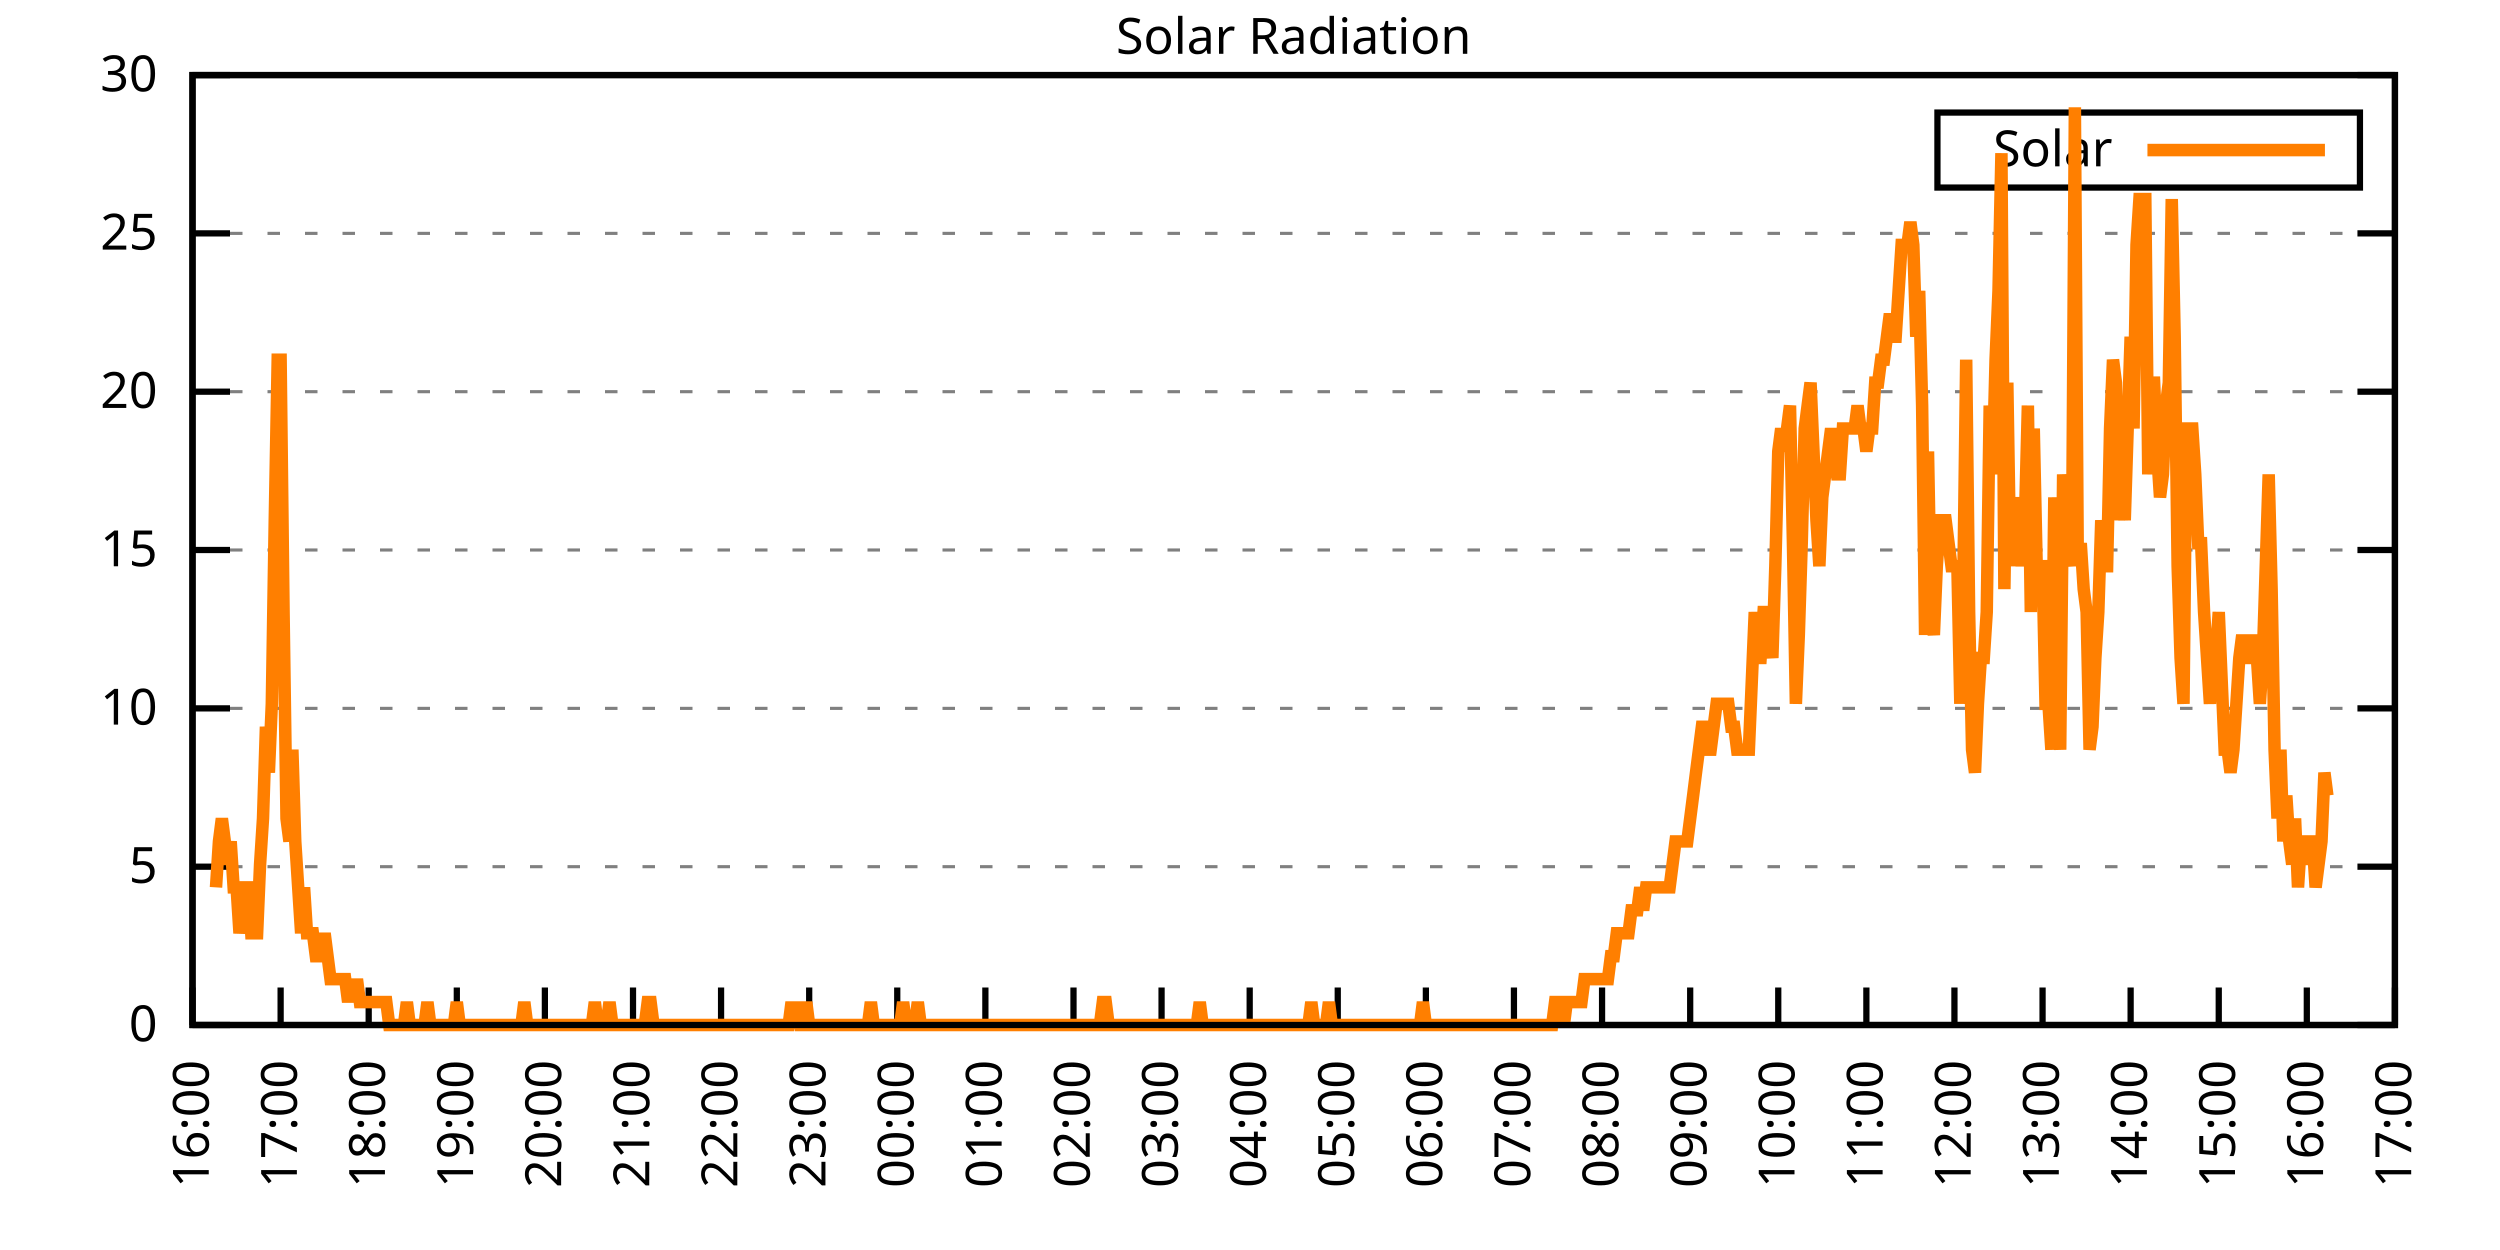
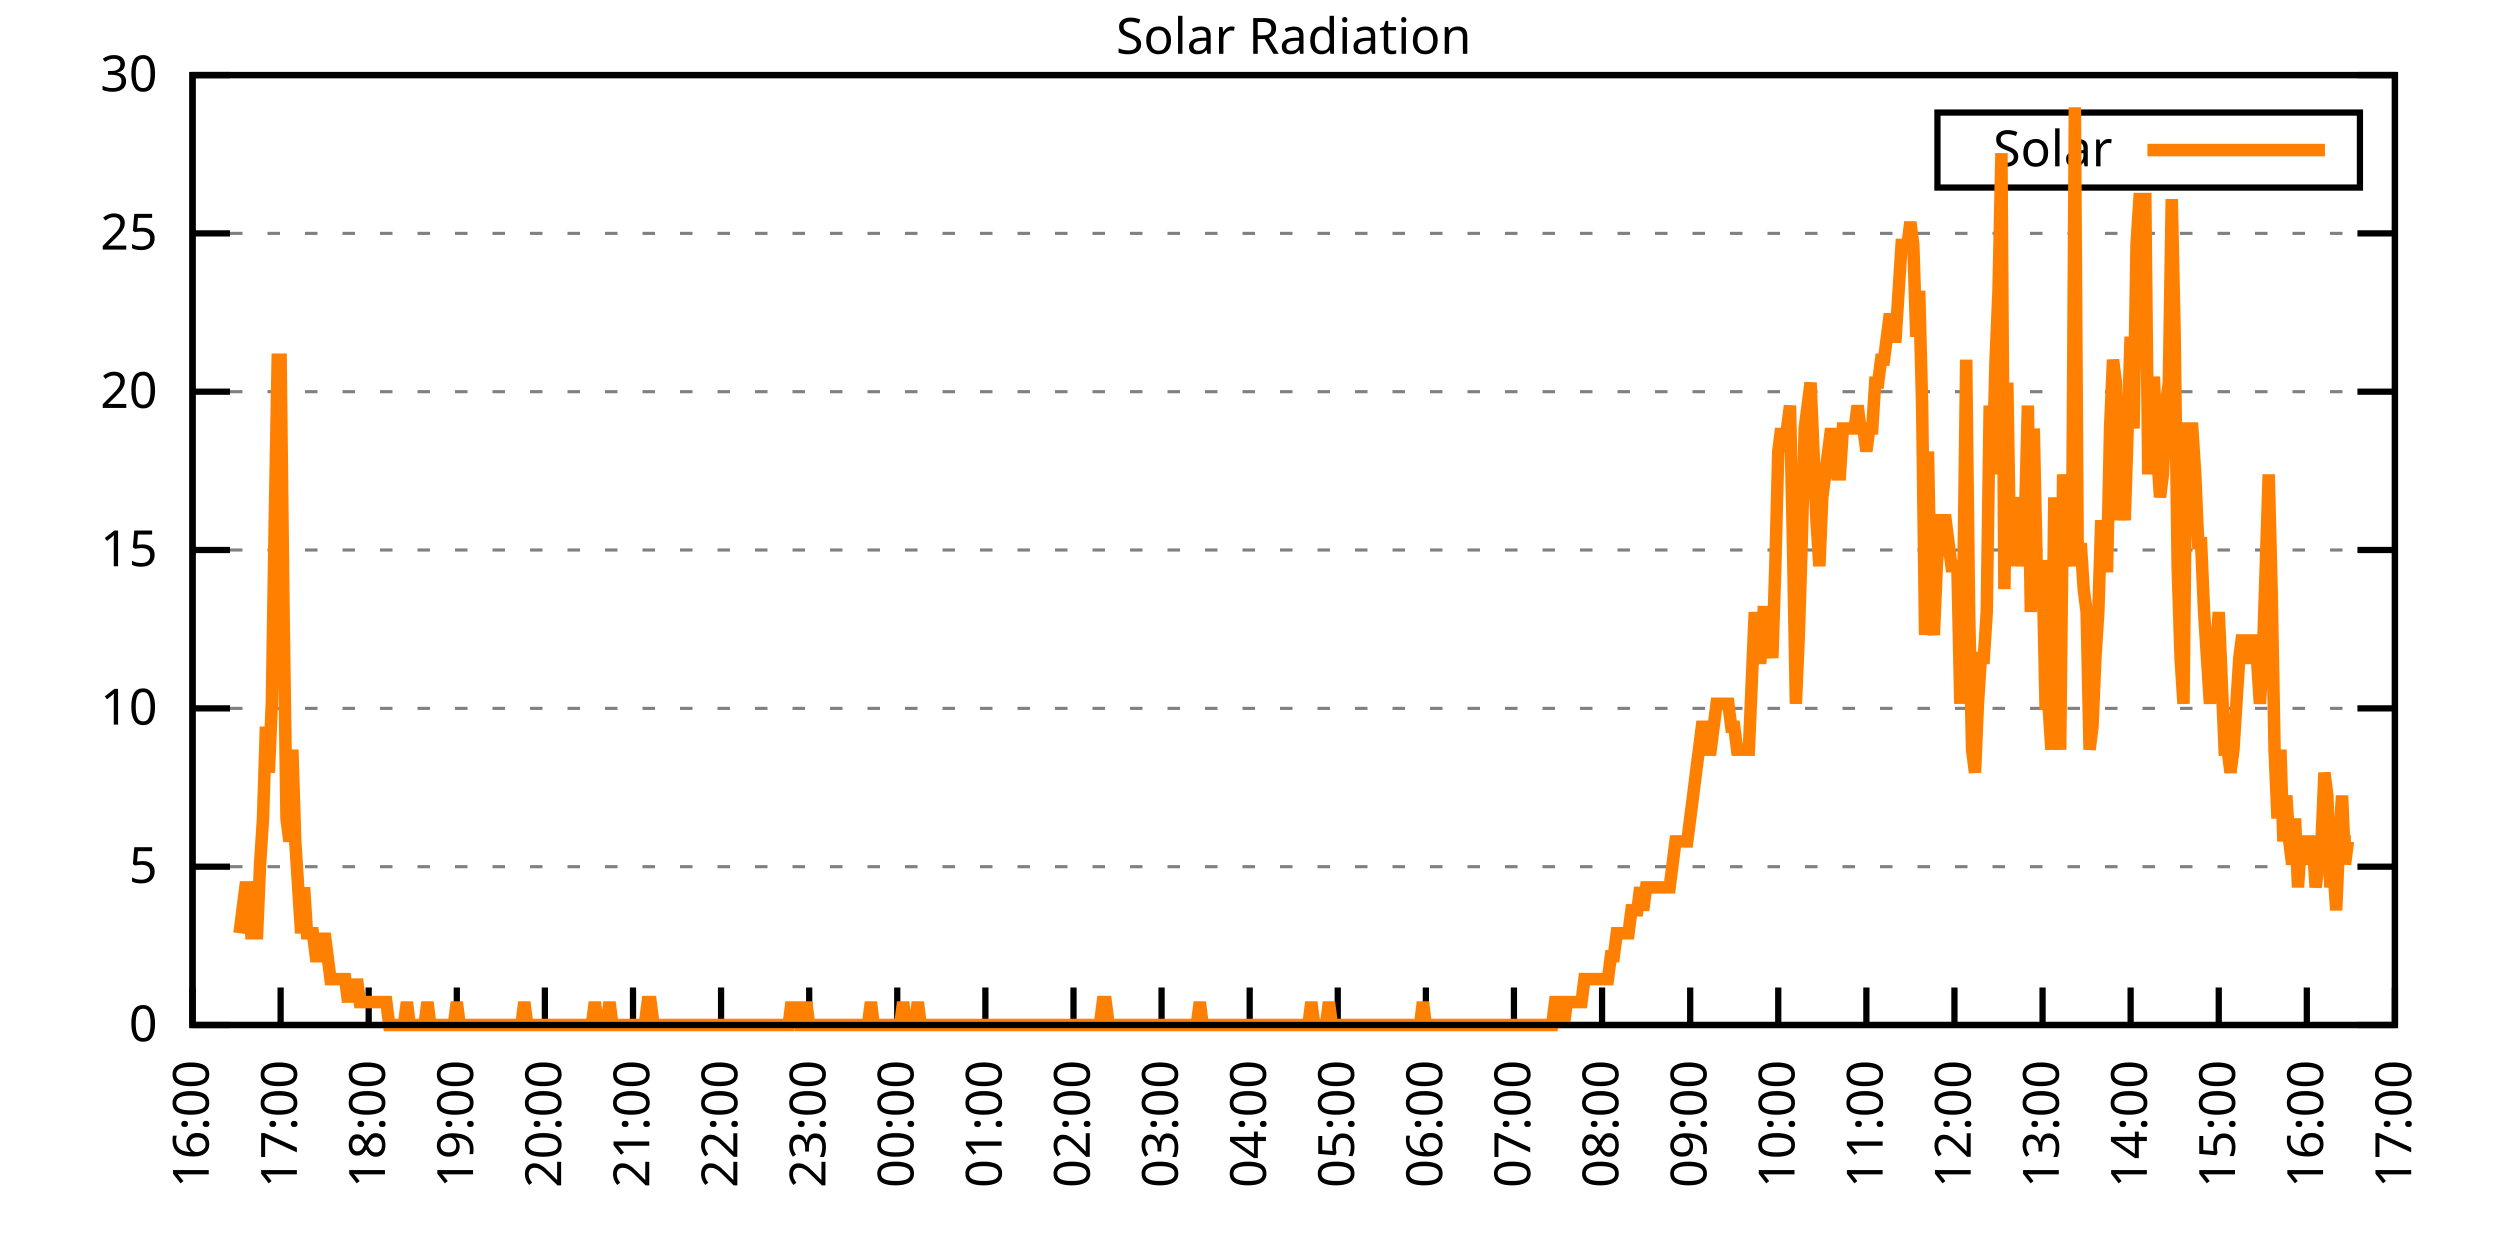
<svg xmlns="http://www.w3.org/2000/svg" xmlns:xlink="http://www.w3.org/1999/xlink" width="400" height="200" viewBox="0 0 400 200">
  <g id="gnuplot_canvas">
    <rect x="0" y="0" width="400" height="200" fill="none" />
    <defs>
      <circle id="gpDot" r="0.5" stroke-width="0.5" stroke="currentColor" />
      <path id="gpPt0" stroke-width="0.333" stroke="currentColor" d="M-1,0 h2 M0,-1 v2" />
      <path id="gpPt1" stroke-width="0.333" stroke="currentColor" d="M-1,-1 L1,1 M1,-1 L-1,1" />
      <path id="gpPt2" stroke-width="0.333" stroke="currentColor" d="M-1,0 L1,0 M0,-1 L0,1 M-1,-1 L1,1 M-1,1 L1,-1" />
      <rect id="gpPt3" stroke-width="0.333" stroke="currentColor" x="-1" y="-1" width="2" height="2" />
      <rect id="gpPt4" stroke-width="0.333" stroke="currentColor" fill="currentColor" x="-1" y="-1" width="2" height="2" />
      <circle id="gpPt5" stroke-width="0.333" stroke="currentColor" cx="0" cy="0" r="1" />
      <use xlink:href="#gpPt5" id="gpPt6" fill="currentColor" stroke="none" />
      <path id="gpPt7" stroke-width="0.333" stroke="currentColor" d="M0,-1.33 L-1.33,0.67 L1.33,0.67 z" />
      <use xlink:href="#gpPt7" id="gpPt8" fill="currentColor" stroke="none" />
      <use xlink:href="#gpPt7" id="gpPt9" stroke="currentColor" transform="rotate(180)" />
      <use xlink:href="#gpPt9" id="gpPt10" fill="currentColor" stroke="none" />
      <use xlink:href="#gpPt3" id="gpPt11" stroke="currentColor" transform="rotate(45)" />
      <use xlink:href="#gpPt11" id="gpPt12" fill="currentColor" stroke="none" />
      <path id="gpPt13" stroke-width="0.333" stroke="currentColor" d="M0,1.330 L1.265,0.411 L0.782,-1.067 L-0.782,-1.076 L-1.265,0.411 z" />
      <use xlink:href="#gpPt13" id="gpPt14" fill="currentColor" stroke="none" />
      <filter id="textbox" filterUnits="objectBoundingBox" x="0" y="0" height="1" width="1">
        <feFlood flood-color="white" flood-opacity="1" result="bgnd" />
        <feComposite in="SourceGraphic" in2="bgnd" operator="atop" />
      </filter>
      <filter id="greybox" filterUnits="objectBoundingBox" x="0" y="0" height="1" width="1">
        <feFlood flood-color="lightgrey" flood-opacity="1" result="grey" />
        <feComposite in="SourceGraphic" in2="grey" operator="atop" />
      </filter>
    </defs>
    <g fill="none" color="white" stroke="currentColor" stroke-width="1.00" stroke-linecap="butt" stroke-linejoin="miter">
</g>
    <g fill="none" color="black" stroke="currentColor" stroke-width="1.00" stroke-linecap="butt" stroke-linejoin="miter">
      <g stroke="none" shape-rendering="crispEdges">
        <polygon fill="rgb(255, 255, 255)" points="30.80,164.00 383.18,164.00 383.18,12.02 30.80,12.02 " />
      </g>
    </g>
    <g fill="none" color="black" stroke="currentColor" stroke-width="1.00" stroke-linecap="butt" stroke-linejoin="miter">
</g>
    <g fill="none" color="black" stroke="black" stroke-width="0.50" stroke-linecap="butt" stroke-linejoin="miter">
</g>
    <g fill="none" color="gray" stroke="currentColor" stroke-width="0.50" stroke-linecap="butt" stroke-linejoin="miter">
      <path stroke="gray" stroke-dasharray="2,4" class="gridline" d="M30.80,164.00 L383.19,164.00  " />
    </g>
    <g fill="none" color="gray" stroke="gray" stroke-width="1.00" stroke-linecap="butt" stroke-linejoin="miter">
</g>
    <g fill="none" color="black" stroke="currentColor" stroke-width="1.00" stroke-linecap="butt" stroke-linejoin="miter">
      <path stroke="black" d="M30.80,164.00 L36.80,164.00 M383.19,164.00 L377.19,164.00  " />
      <g transform="translate(25.20,166.60)" stroke="none" fill="black" font-family="Sans" font-size="8.00" text-anchor="end">
        <text>
          <tspan font-family="Sans"> 0</tspan>
        </text>
      </g>
    </g>
    <g fill="none" color="black" stroke="currentColor" stroke-width="1.00" stroke-linecap="butt" stroke-linejoin="miter">
</g>
    <g fill="none" color="black" stroke="black" stroke-width="0.50" stroke-linecap="butt" stroke-linejoin="miter">
</g>
    <g fill="none" color="gray" stroke="currentColor" stroke-width="0.50" stroke-linecap="butt" stroke-linejoin="miter">
      <path stroke="gray" stroke-dasharray="2,4" class="gridline" d="M30.80,138.67 L383.19,138.67  " />
    </g>
    <g fill="none" color="gray" stroke="gray" stroke-width="1.00" stroke-linecap="butt" stroke-linejoin="miter">
</g>
    <g fill="none" color="black" stroke="currentColor" stroke-width="1.00" stroke-linecap="butt" stroke-linejoin="miter">
      <path stroke="black" d="M30.80,138.67 L36.80,138.67 M383.19,138.67 L377.19,138.67  " />
      <g transform="translate(25.20,141.27)" stroke="none" fill="black" font-family="Sans" font-size="8.00" text-anchor="end">
        <text>
          <tspan font-family="Sans"> 5</tspan>
        </text>
      </g>
    </g>
    <g fill="none" color="black" stroke="currentColor" stroke-width="1.00" stroke-linecap="butt" stroke-linejoin="miter">
</g>
    <g fill="none" color="black" stroke="black" stroke-width="0.50" stroke-linecap="butt" stroke-linejoin="miter">
</g>
    <g fill="none" color="gray" stroke="currentColor" stroke-width="0.50" stroke-linecap="butt" stroke-linejoin="miter">
      <path stroke="gray" stroke-dasharray="2,4" class="gridline" d="M30.80,113.34 L383.19,113.34  " />
    </g>
    <g fill="none" color="gray" stroke="gray" stroke-width="1.00" stroke-linecap="butt" stroke-linejoin="miter">
</g>
    <g fill="none" color="black" stroke="currentColor" stroke-width="1.00" stroke-linecap="butt" stroke-linejoin="miter">
      <path stroke="black" d="M30.80,113.34 L36.80,113.34 M383.19,113.34 L377.19,113.34  " />
      <g transform="translate(25.20,115.94)" stroke="none" fill="black" font-family="Sans" font-size="8.00" text-anchor="end">
        <text>
          <tspan font-family="Sans"> 10</tspan>
        </text>
      </g>
    </g>
    <g fill="none" color="black" stroke="currentColor" stroke-width="1.00" stroke-linecap="butt" stroke-linejoin="miter">
</g>
    <g fill="none" color="black" stroke="black" stroke-width="0.50" stroke-linecap="butt" stroke-linejoin="miter">
</g>
    <g fill="none" color="gray" stroke="currentColor" stroke-width="0.50" stroke-linecap="butt" stroke-linejoin="miter">
      <path stroke="gray" stroke-dasharray="2,4" class="gridline" d="M30.80,88.00 L383.19,88.00  " />
    </g>
    <g fill="none" color="gray" stroke="gray" stroke-width="1.00" stroke-linecap="butt" stroke-linejoin="miter">
</g>
    <g fill="none" color="black" stroke="currentColor" stroke-width="1.00" stroke-linecap="butt" stroke-linejoin="miter">
      <path stroke="black" d="M30.80,88.00 L36.80,88.00 M383.19,88.00 L377.19,88.00  " />
      <g transform="translate(25.20,90.60)" stroke="none" fill="black" font-family="Sans" font-size="8.00" text-anchor="end">
        <text>
          <tspan font-family="Sans"> 15</tspan>
        </text>
      </g>
    </g>
    <g fill="none" color="black" stroke="currentColor" stroke-width="1.00" stroke-linecap="butt" stroke-linejoin="miter">
</g>
    <g fill="none" color="black" stroke="black" stroke-width="0.50" stroke-linecap="butt" stroke-linejoin="miter">
</g>
    <g fill="none" color="gray" stroke="currentColor" stroke-width="0.50" stroke-linecap="butt" stroke-linejoin="miter">
      <path stroke="gray" stroke-dasharray="2,4" class="gridline" d="M30.80,62.67 L383.19,62.67  " />
    </g>
    <g fill="none" color="gray" stroke="gray" stroke-width="1.00" stroke-linecap="butt" stroke-linejoin="miter">
</g>
    <g fill="none" color="black" stroke="currentColor" stroke-width="1.00" stroke-linecap="butt" stroke-linejoin="miter">
      <path stroke="black" d="M30.80,62.67 L36.80,62.67 M383.19,62.67 L377.19,62.67  " />
      <g transform="translate(25.20,65.27)" stroke="none" fill="black" font-family="Sans" font-size="8.00" text-anchor="end">
        <text>
          <tspan font-family="Sans"> 20</tspan>
        </text>
      </g>
    </g>
    <g fill="none" color="black" stroke="currentColor" stroke-width="1.00" stroke-linecap="butt" stroke-linejoin="miter">
</g>
    <g fill="none" color="black" stroke="black" stroke-width="0.50" stroke-linecap="butt" stroke-linejoin="miter">
</g>
    <g fill="none" color="gray" stroke="currentColor" stroke-width="0.50" stroke-linecap="butt" stroke-linejoin="miter">
      <path stroke="gray" stroke-dasharray="2,4" class="gridline" d="M30.80,37.34 L383.19,37.34  " />
    </g>
    <g fill="none" color="gray" stroke="gray" stroke-width="1.00" stroke-linecap="butt" stroke-linejoin="miter">
</g>
    <g fill="none" color="black" stroke="currentColor" stroke-width="1.00" stroke-linecap="butt" stroke-linejoin="miter">
      <path stroke="black" d="M30.80,37.34 L36.80,37.34 M383.19,37.34 L377.19,37.34  " />
      <g transform="translate(25.20,39.94)" stroke="none" fill="black" font-family="Sans" font-size="8.00" text-anchor="end">
        <text>
          <tspan font-family="Sans"> 25</tspan>
        </text>
      </g>
    </g>
    <g fill="none" color="black" stroke="currentColor" stroke-width="1.00" stroke-linecap="butt" stroke-linejoin="miter">
</g>
    <g fill="none" color="black" stroke="black" stroke-width="0.50" stroke-linecap="butt" stroke-linejoin="miter">
</g>
    <g fill="none" color="gray" stroke="currentColor" stroke-width="0.50" stroke-linecap="butt" stroke-linejoin="miter">
      <path stroke="gray" stroke-dasharray="2,4" class="gridline" d="M30.80,12.01 L383.19,12.01  " />
    </g>
    <g fill="none" color="gray" stroke="gray" stroke-width="1.00" stroke-linecap="butt" stroke-linejoin="miter">
</g>
    <g fill="none" color="black" stroke="currentColor" stroke-width="1.00" stroke-linecap="butt" stroke-linejoin="miter">
      <path stroke="black" d="M30.80,12.01 L36.80,12.01 M383.19,12.01 L377.19,12.01  " />
      <g transform="translate(25.20,14.61)" stroke="none" fill="black" font-family="Sans" font-size="8.00" text-anchor="end">
        <text>
          <tspan font-family="Sans"> 30</tspan>
        </text>
      </g>
    </g>
    <g fill="none" color="black" stroke="currentColor" stroke-width="1.00" stroke-linecap="butt" stroke-linejoin="miter">
      <path stroke="black" d="M30.80,164.00 L30.80,158.00  " />
      <g transform="translate(33.40,169.60) rotate(270.00)" stroke="none" fill="black" font-family="Sans" font-size="8.00" text-anchor="end">
        <text>
          <tspan font-family="Sans">16:00</tspan>
        </text>
      </g>
    </g>
    <g fill="none" color="black" stroke="currentColor" stroke-width="1.00" stroke-linecap="butt" stroke-linejoin="miter">
      <path stroke="black" d="M44.90,164.00 L44.90,158.00  " />
      <g transform="translate(47.50,169.60) rotate(270.00)" stroke="none" fill="black" font-family="Sans" font-size="8.00" text-anchor="end">
        <text>
          <tspan font-family="Sans">17:00</tspan>
        </text>
      </g>
    </g>
    <g fill="none" color="black" stroke="currentColor" stroke-width="1.00" stroke-linecap="butt" stroke-linejoin="miter">
      <path stroke="black" d="M58.99,164.00 L58.99,158.00  " />
      <g transform="translate(61.59,169.60) rotate(270.00)" stroke="none" fill="black" font-family="Sans" font-size="8.00" text-anchor="end">
        <text>
          <tspan font-family="Sans">18:00</tspan>
        </text>
      </g>
    </g>
    <g fill="none" color="black" stroke="currentColor" stroke-width="1.00" stroke-linecap="butt" stroke-linejoin="miter">
      <path stroke="black" d="M73.09,164.00 L73.09,158.00  " />
      <g transform="translate(75.69,169.60) rotate(270.00)" stroke="none" fill="black" font-family="Sans" font-size="8.00" text-anchor="end">
        <text>
          <tspan font-family="Sans">19:00</tspan>
        </text>
      </g>
    </g>
    <g fill="none" color="black" stroke="currentColor" stroke-width="1.00" stroke-linecap="butt" stroke-linejoin="miter">
      <path stroke="black" d="M87.18,164.00 L87.18,158.00  " />
      <g transform="translate(89.78,169.60) rotate(270.00)" stroke="none" fill="black" font-family="Sans" font-size="8.00" text-anchor="end">
        <text>
          <tspan font-family="Sans">20:00</tspan>
        </text>
      </g>
    </g>
    <g fill="none" color="black" stroke="currentColor" stroke-width="1.00" stroke-linecap="butt" stroke-linejoin="miter">
      <path stroke="black" d="M101.28,164.00 L101.28,158.00  " />
      <g transform="translate(103.88,169.60) rotate(270.00)" stroke="none" fill="black" font-family="Sans" font-size="8.00" text-anchor="end">
        <text>
          <tspan font-family="Sans">21:00</tspan>
        </text>
      </g>
    </g>
    <g fill="none" color="black" stroke="currentColor" stroke-width="1.00" stroke-linecap="butt" stroke-linejoin="miter">
      <path stroke="black" d="M115.37,164.00 L115.37,158.00  " />
      <g transform="translate(117.97,169.60) rotate(270.00)" stroke="none" fill="black" font-family="Sans" font-size="8.00" text-anchor="end">
        <text>
          <tspan font-family="Sans">22:00</tspan>
        </text>
      </g>
    </g>
    <g fill="none" color="black" stroke="currentColor" stroke-width="1.00" stroke-linecap="butt" stroke-linejoin="miter">
      <path stroke="black" d="M129.47,164.00 L129.47,158.00  " />
      <g transform="translate(132.07,169.60) rotate(270.00)" stroke="none" fill="black" font-family="Sans" font-size="8.00" text-anchor="end">
        <text>
          <tspan font-family="Sans">23:00</tspan>
        </text>
      </g>
    </g>
    <g fill="none" color="black" stroke="currentColor" stroke-width="1.00" stroke-linecap="butt" stroke-linejoin="miter">
      <path stroke="black" d="M143.56,164.00 L143.56,158.00  " />
      <g transform="translate(146.16,169.60) rotate(270.00)" stroke="none" fill="black" font-family="Sans" font-size="8.00" text-anchor="end">
        <text>
          <tspan font-family="Sans">00:00</tspan>
        </text>
      </g>
    </g>
    <g fill="none" color="black" stroke="currentColor" stroke-width="1.00" stroke-linecap="butt" stroke-linejoin="miter">
      <path stroke="black" d="M157.66,164.00 L157.66,158.00  " />
      <g transform="translate(160.26,169.60) rotate(270.00)" stroke="none" fill="black" font-family="Sans" font-size="8.00" text-anchor="end">
        <text>
          <tspan font-family="Sans">01:00</tspan>
        </text>
      </g>
    </g>
    <g fill="none" color="black" stroke="currentColor" stroke-width="1.00" stroke-linecap="butt" stroke-linejoin="miter">
      <path stroke="black" d="M171.76,164.00 L171.76,158.00  " />
      <g transform="translate(174.36,169.60) rotate(270.00)" stroke="none" fill="black" font-family="Sans" font-size="8.00" text-anchor="end">
        <text>
          <tspan font-family="Sans">02:00</tspan>
        </text>
      </g>
    </g>
    <g fill="none" color="black" stroke="currentColor" stroke-width="1.00" stroke-linecap="butt" stroke-linejoin="miter">
      <path stroke="black" d="M185.85,164.00 L185.85,158.00  " />
      <g transform="translate(188.45,169.60) rotate(270.00)" stroke="none" fill="black" font-family="Sans" font-size="8.00" text-anchor="end">
        <text>
          <tspan font-family="Sans">03:00</tspan>
        </text>
      </g>
    </g>
    <g fill="none" color="black" stroke="currentColor" stroke-width="1.00" stroke-linecap="butt" stroke-linejoin="miter">
      <path stroke="black" d="M199.95,164.00 L199.95,158.00  " />
      <g transform="translate(202.55,169.60) rotate(270.00)" stroke="none" fill="black" font-family="Sans" font-size="8.00" text-anchor="end">
        <text>
          <tspan font-family="Sans">04:00</tspan>
        </text>
      </g>
    </g>
    <g fill="none" color="black" stroke="currentColor" stroke-width="1.00" stroke-linecap="butt" stroke-linejoin="miter">
      <path stroke="black" d="M214.04,164.00 L214.04,158.00  " />
      <g transform="translate(216.64,169.60) rotate(270.00)" stroke="none" fill="black" font-family="Sans" font-size="8.00" text-anchor="end">
        <text>
          <tspan font-family="Sans">05:00</tspan>
        </text>
      </g>
    </g>
    <g fill="none" color="black" stroke="currentColor" stroke-width="1.00" stroke-linecap="butt" stroke-linejoin="miter">
      <path stroke="black" d="M228.14,164.00 L228.14,158.00  " />
      <g transform="translate(230.74,169.60) rotate(270.00)" stroke="none" fill="black" font-family="Sans" font-size="8.00" text-anchor="end">
        <text>
          <tspan font-family="Sans">06:00</tspan>
        </text>
      </g>
    </g>
    <g fill="none" color="black" stroke="currentColor" stroke-width="1.00" stroke-linecap="butt" stroke-linejoin="miter">
      <path stroke="black" d="M242.23,164.00 L242.23,158.00  " />
      <g transform="translate(244.83,169.60) rotate(270.00)" stroke="none" fill="black" font-family="Sans" font-size="8.00" text-anchor="end">
        <text>
          <tspan font-family="Sans">07:00</tspan>
        </text>
      </g>
    </g>
    <g fill="none" color="black" stroke="currentColor" stroke-width="1.00" stroke-linecap="butt" stroke-linejoin="miter">
      <path stroke="black" d="M256.33,164.00 L256.33,158.00  " />
      <g transform="translate(258.93,169.60) rotate(270.00)" stroke="none" fill="black" font-family="Sans" font-size="8.00" text-anchor="end">
        <text>
          <tspan font-family="Sans">08:00</tspan>
        </text>
      </g>
    </g>
    <g fill="none" color="black" stroke="currentColor" stroke-width="1.00" stroke-linecap="butt" stroke-linejoin="miter">
      <path stroke="black" d="M270.43,164.00 L270.43,158.00  " />
      <g transform="translate(273.03,169.60) rotate(270.00)" stroke="none" fill="black" font-family="Sans" font-size="8.00" text-anchor="end">
        <text>
          <tspan font-family="Sans">09:00</tspan>
        </text>
      </g>
    </g>
    <g fill="none" color="black" stroke="currentColor" stroke-width="1.00" stroke-linecap="butt" stroke-linejoin="miter">
      <path stroke="black" d="M284.52,164.00 L284.52,158.00  " />
      <g transform="translate(287.12,169.60) rotate(270.00)" stroke="none" fill="black" font-family="Sans" font-size="8.00" text-anchor="end">
        <text>
          <tspan font-family="Sans">10:00</tspan>
        </text>
      </g>
    </g>
    <g fill="none" color="black" stroke="currentColor" stroke-width="1.00" stroke-linecap="butt" stroke-linejoin="miter">
      <path stroke="black" d="M298.62,164.00 L298.62,158.00  " />
      <g transform="translate(301.22,169.60) rotate(270.00)" stroke="none" fill="black" font-family="Sans" font-size="8.00" text-anchor="end">
        <text>
          <tspan font-family="Sans">11:00</tspan>
        </text>
      </g>
    </g>
    <g fill="none" color="black" stroke="currentColor" stroke-width="1.00" stroke-linecap="butt" stroke-linejoin="miter">
      <path stroke="black" d="M312.71,164.00 L312.71,158.00  " />
      <g transform="translate(315.31,169.60) rotate(270.00)" stroke="none" fill="black" font-family="Sans" font-size="8.00" text-anchor="end">
        <text>
          <tspan font-family="Sans">12:00</tspan>
        </text>
      </g>
    </g>
    <g fill="none" color="black" stroke="currentColor" stroke-width="1.00" stroke-linecap="butt" stroke-linejoin="miter">
      <path stroke="black" d="M326.81,164.00 L326.81,158.00  " />
      <g transform="translate(329.41,169.60) rotate(270.00)" stroke="none" fill="black" font-family="Sans" font-size="8.00" text-anchor="end">
        <text>
          <tspan font-family="Sans">13:00</tspan>
        </text>
      </g>
    </g>
    <g fill="none" color="black" stroke="currentColor" stroke-width="1.00" stroke-linecap="butt" stroke-linejoin="miter">
      <path stroke="black" d="M340.90,164.00 L340.90,158.00  " />
      <g transform="translate(343.50,169.60) rotate(270.00)" stroke="none" fill="black" font-family="Sans" font-size="8.00" text-anchor="end">
        <text>
          <tspan font-family="Sans">14:00</tspan>
        </text>
      </g>
    </g>
    <g fill="none" color="black" stroke="currentColor" stroke-width="1.00" stroke-linecap="butt" stroke-linejoin="miter">
      <path stroke="black" d="M355.00,164.00 L355.00,158.00  " />
      <g transform="translate(357.60,169.60) rotate(270.00)" stroke="none" fill="black" font-family="Sans" font-size="8.00" text-anchor="end">
        <text>
          <tspan font-family="Sans">15:00</tspan>
        </text>
      </g>
    </g>
    <g fill="none" color="black" stroke="currentColor" stroke-width="1.00" stroke-linecap="butt" stroke-linejoin="miter">
      <path stroke="black" d="M369.09,164.00 L369.09,158.00  " />
      <g transform="translate(371.69,169.60) rotate(270.00)" stroke="none" fill="black" font-family="Sans" font-size="8.00" text-anchor="end">
        <text>
          <tspan font-family="Sans">16:00</tspan>
        </text>
      </g>
    </g>
    <g fill="none" color="black" stroke="currentColor" stroke-width="1.00" stroke-linecap="butt" stroke-linejoin="miter">
      <path stroke="black" d="M383.19,164.00 L383.19,158.00  " />
      <g transform="translate(385.79,169.60) rotate(270.00)" stroke="none" fill="black" font-family="Sans" font-size="8.00" text-anchor="end">
        <text>
          <tspan font-family="Sans">17:00</tspan>
        </text>
      </g>
    </g>
    <g fill="none" color="black" stroke="currentColor" stroke-width="1.00" stroke-linecap="butt" stroke-linejoin="miter">
</g>
    <g fill="none" color="black" stroke="currentColor" stroke-width="1.00" stroke-linecap="butt" stroke-linejoin="miter">
      <path stroke="black" d="M30.80,12.01 L30.80,164.00 L383.19,164.00 L383.19,12.01 L30.80,12.01 Z  " />
    </g>
    <g fill="none" color="black" stroke="currentColor" stroke-width="1.00" stroke-linecap="butt" stroke-linejoin="miter">
</g>
    <g fill="none" color="black" stroke="currentColor" stroke-width="1.00" stroke-linecap="butt" stroke-linejoin="miter">
      <path stroke="black" d="M309.99,30.01 L309.99,18.01 L377.59,18.01 L377.59,30.01 L309.99,30.01 Z  " />
    </g>
    <g id="Solar_Radiation_plot_1">
      <g fill="none" color="white" stroke="black" stroke-width="2.00" stroke-linecap="butt" stroke-linejoin="miter">
</g>
      <g fill="none" color="black" stroke="currentColor" stroke-width="2.00" stroke-linecap="butt" stroke-linejoin="miter">
        <g transform="translate(337.99,26.61)" stroke="none" fill="black" font-family="Sans" font-size="8.00" text-anchor="end">
          <text>
            <tspan font-family="Sans">Solar</tspan>
          </text>
        </g>
      </g>
      <g fill="none" color="black" stroke="currentColor" stroke-width="2.00" stroke-linecap="butt" stroke-linejoin="miter">
-         <path stroke="rgb(255, 127,   0)" d="M343.59,24.01 L371.99,24.01 M34.56,141.98 L35.03,134.63 L35.50,130.96 L35.97,134.63 L36.44,138.30 L36.91,134.63   L37.38,141.98 L37.85,141.98 L38.32,149.32 L38.79,145.65 L39.26,141.98 L39.73,141.98 L40.20,149.32 L40.67,149.32   L41.14,149.32 L41.61,138.30 L42.08,130.96 L42.55,116.28 L43.02,123.62 L43.49,112.61 L43.96,83.24 L44.43,57.55   L44.90,57.55 L45.37,97.93 L45.84,130.96 L46.31,134.63 L46.78,119.95 L47.24,134.63 L47.71,141.98 L48.18,149.32   L48.65,141.98 L49.12,149.32 L49.59,149.32 L50.06,149.32 L50.53,152.99 L51.00,152.99 L51.47,152.99 L51.94,149.32   L52.41,152.99 L52.88,156.66 L53.35,156.66 L53.82,156.66 L54.29,156.66 L54.76,156.66 L55.23,156.66 L55.70,160.33   L56.17,156.66 L56.64,160.33 L57.11,156.66 L57.58,160.33 L58.05,160.33 L58.52,160.33 L58.99,160.33 L59.46,160.33   L59.93,160.33 L60.40,160.33 L60.87,160.33 L61.34,160.33 L61.81,160.33 L62.28,164.00 L62.75,164.00 L63.22,164.00   L63.69,164.00 L64.16,164.00 L64.63,164.00 L65.10,160.33 L65.57,164.00 L66.04,164.00 L66.51,164.00 L66.98,164.00   L67.45,164.00 L67.92,164.00 L68.39,160.33 L68.86,164.00 L69.33,164.00 L69.80,164.00 L70.27,164.00 L70.74,164.00   L71.21,164.00 L71.68,164.00 L72.15,164.00 L72.62,164.00 L73.09,160.33 L73.56,164.00 L74.03,164.00 L74.50,164.00   L74.97,164.00 L75.44,164.00 L75.91,164.00 L76.38,164.00 L76.85,164.00 L77.32,164.00 L77.79,164.00 L78.26,164.00   L78.73,164.00 L79.19,164.00 L79.66,164.00 L80.13,164.00 L80.60,164.00 L81.07,164.00 L81.54,164.00 L82.01,164.00   L82.48,164.00 L82.95,164.00 L83.42,164.00 L83.89,160.33 L84.36,164.00 L84.83,164.00 L85.30,164.00 L85.77,164.00   L86.24,164.00 L86.71,164.00 L87.18,164.00 L87.65,164.00 L88.12,164.00 L88.59,164.00 L89.06,164.00 L89.53,164.00   L90.00,164.00 L90.47,164.00 L90.94,164.00 L91.41,164.00 L91.88,164.00 L92.35,164.00 L92.82,164.00 L93.29,164.00   L93.76,164.00 L94.23,164.00 L94.70,164.00 L95.17,160.33 L95.64,164.00 L96.11,164.00 L96.58,164.00 L97.05,164.00   L97.52,160.33 L97.99,164.00 L98.46,164.00 L98.93,164.00 L99.40,164.00 L99.87,164.00 L100.34,164.00 L100.81,164.00   L101.28,164.00 L101.75,164.00 L102.22,164.00 L102.69,164.00 L103.16,164.00 L103.63,160.33 L104.10,160.33 L104.57,164.00   L105.04,164.00 L105.51,164.00 L105.98,164.00 L106.45,164.00 L106.92,164.00 L107.39,164.00 L107.86,164.00 L108.33,164.00   L108.80,164.00 L109.27,164.00 L109.74,164.00 L110.21,164.00 L110.68,164.00 L111.14,164.00 L111.61,164.00 L112.08,164.00   L112.55,164.00 L113.02,164.00 L113.49,164.00 L113.96,164.00 L114.43,164.00 L114.90,164.00 L115.37,164.00 L115.84,164.00   L116.31,164.00 L116.78,164.00 L117.25,164.00 L117.72,164.00 L118.19,164.00 L118.66,164.00 L119.13,164.00 L119.60,164.00   L120.07,164.00 L120.54,164.00 L121.01,164.00 L121.48,164.00 L121.95,164.00 L122.42,164.00 L122.89,164.00 L123.36,164.00   L123.83,164.00 L124.30,164.00 L124.77,164.00 L125.24,164.00 L125.71,164.00 L126.18,164.00 L126.65,160.33 L127.12,164.00   L127.59,160.33 L128.06,164.00 L128.53,164.00 L129.00,160.33 L129.47,164.00 L129.94,164.00 L130.41,164.00 L130.88,164.00   L131.35,164.00 L131.82,164.00 L132.29,164.00 L132.76,164.00 L133.23,164.00 L133.70,164.00 L134.17,164.00 L134.64,164.00   L135.11,164.00 L135.58,164.00 L136.05,164.00 L136.52,164.00 L136.99,164.00 L137.46,164.00 L137.93,164.00 L138.40,164.00   L138.87,164.00 L139.34,160.33 L139.81,164.00 L140.28,164.00 L140.75,164.00 L141.22,164.00 L141.69,164.00 L142.16,164.00   L142.63,164.00 L143.09,164.00 L143.56,164.00 L144.03,164.00 L144.50,160.33 L144.97,164.00 L145.44,164.00 L145.91,164.00   L146.38,164.00 L146.85,160.33 L147.32,164.00 L147.79,164.00 L148.26,164.00 L148.73,164.00 L149.20,164.00 L149.67,164.00   L150.14,164.00 L150.61,164.00 L151.08,164.00 L151.55,164.00 L152.02,164.00 L152.49,164.00 L152.96,164.00 L153.43,164.00   L153.90,164.00 L154.37,164.00 L154.84,164.00 L155.31,164.00 L155.78,164.00 L156.25,164.00 L156.72,164.00 L157.19,164.00   L157.66,164.00 L158.13,164.00 L158.60,164.00 L159.07,164.00 L159.54,164.00 L160.01,164.00 L160.48,164.00 L160.95,164.00   L161.42,164.00 L161.89,164.00 L162.36,164.00 L162.83,164.00 L163.30,164.00 L163.77,164.00 L164.24,164.00 L164.71,164.00   L165.18,164.00 L165.65,164.00 L166.12,164.00 L166.59,164.00 L167.06,164.00 L167.53,164.00 L168.00,164.00 L168.47,164.00   L168.94,164.00 L169.41,164.00 L169.88,164.00 L170.35,164.00 L170.82,164.00 L171.29,164.00 L171.76,164.00 L172.23,164.00   L172.70,164.00 L173.17,164.00 L173.64,164.00 L174.11,164.00 L174.58,164.00 L175.04,164.00 L175.51,164.00 L175.98,164.00   L176.45,160.33 L176.92,160.33 L177.39,164.00 L177.86,164.00 L178.33,164.00 L178.80,164.00 L179.27,164.00 L179.74,164.00   L180.21,164.00 L180.68,164.00 L181.15,164.00 L181.62,164.00 L182.09,164.00 L182.56,164.00 L183.03,164.00 L183.50,164.00   L183.97,164.00 L184.44,164.00 L184.91,164.00 L185.38,164.00 L185.85,164.00 L186.32,164.00 L186.79,164.00 L187.26,164.00   L187.73,164.00 L188.20,164.00 L188.67,164.00 L189.14,164.00 L189.61,164.00 L190.08,164.00 L190.55,164.00 L191.02,164.00   L191.49,164.00 L191.96,160.33 L192.43,164.00 L192.90,164.00 L193.37,164.00 L193.84,164.00 L194.31,164.00 L194.78,164.00   L195.25,164.00 L195.72,164.00 L196.19,164.00 L196.66,164.00 L197.13,164.00 L197.60,164.00 L198.07,164.00 L198.54,164.00   L199.01,164.00 L199.48,164.00 L199.95,164.00 L200.42,164.00 L200.89,164.00 L201.36,164.00 L201.83,164.00 L202.30,164.00   L202.77,164.00 L203.24,164.00 L203.71,164.00 L204.18,164.00 L204.65,164.00 L205.12,164.00 L205.59,164.00 L206.06,164.00   L206.53,164.00 L207.00,164.00 L207.46,164.00 L207.93,164.00 L208.40,164.00 L208.87,164.00 L209.34,164.00 L209.81,160.33   L210.28,164.00 L210.75,164.00 L211.22,164.00 L211.69,164.00 L212.16,164.00 L212.63,160.33 L213.10,164.00 L213.57,164.00   L214.04,164.00 L214.51,164.00 L214.98,164.00 L215.45,164.00 L215.92,164.00 L216.39,164.00 L216.86,164.00 L217.33,164.00   L217.80,164.00 L218.27,164.00 L218.74,164.00 L219.21,164.00 L219.68,164.00 L220.15,164.00 L220.62,164.00 L221.09,164.00   L221.56,164.00 L222.03,164.00 L222.50,164.00 L222.97,164.00 L223.44,164.00 L223.91,164.00 L224.38,164.00 L224.85,164.00   L225.32,164.00 L225.79,164.00 L226.26,164.00 L226.73,164.00 L227.20,164.00 L227.67,160.33 L228.14,164.00 L228.61,164.00   L229.08,164.00 L229.55,164.00 L230.02,164.00 L230.49,164.00 L230.96,164.00 L231.43,164.00 L231.90,164.00 L232.37,164.00   L232.84,164.00 L233.31,164.00 L233.78,164.00 L234.25,164.00 L234.72,164.00 L235.19,164.00 L235.66,164.00 L236.13,164.00   L236.60,164.00 L237.07,164.00 L237.54,164.00 L238.01,164.00 L238.48,164.00 L238.95,164.00 L239.41,164.00 L239.88,164.00   L240.35,164.00 L240.82,164.00 L241.29,164.00 L241.76,164.00 L242.23,164.00 L242.70,164.00 L243.17,164.00 L244.11,164.00   L244.58,164.00 L245.05,164.00 L245.52,164.00 L245.99,164.00 L246.46,164.00 L246.93,164.00 L247.40,164.00 L247.87,164.00   L248.34,164.00 L248.81,160.33 L249.28,160.33 L249.75,160.33 L250.22,164.00 L250.69,160.33 L251.16,160.33 L251.63,160.33   L252.10,160.33 L252.57,160.33 L253.04,160.33 L253.51,156.66 L253.98,156.66 L254.45,156.66 L254.92,156.66 L255.39,156.66   L255.86,156.66 L256.33,156.66 L256.80,156.66 L257.27,156.66 L257.74,152.99 L258.21,152.99 L258.68,149.32 L259.15,149.32   L259.62,149.32 L260.09,149.32 L260.56,149.32 L261.03,145.65 L261.50,145.65 L261.97,145.65 L262.44,141.98 L262.91,145.65   L263.38,141.98 L263.85,141.98 L264.32,141.98 L264.79,141.98 L265.26,141.98 L265.73,141.98 L266.20,141.98 L266.67,141.98   L267.14,141.98 L267.61,138.30 L268.08,134.63 L268.55,134.63 L269.02,134.63 L269.49,134.63 L269.96,134.63 L270.43,130.96   L270.90,127.29 L271.36,123.62 L271.83,119.95 L272.30,116.28 L272.77,116.28 L273.24,119.95 L273.71,119.95 L274.18,116.28   L274.65,112.61 L275.12,112.61 L275.59,112.61 L276.06,112.61 L276.53,112.61 L277.00,116.28 L277.47,116.28 L277.94,119.95   L278.41,119.95 L278.88,119.95 L279.35,119.95 L279.82,119.95 L280.29,108.94 L280.76,97.93 L281.23,105.27 L281.70,105.27   L282.17,97.93 L282.64,97.93 L283.11,101.60 L283.58,105.27 L284.05,90.59 L284.52,72.23 L284.99,68.56 L285.46,72.23   L285.93,68.56 L286.40,64.89 L286.87,86.91 L287.34,112.61 L287.81,101.60 L288.28,86.91 L288.75,68.56 L289.22,64.89   L289.69,61.22 L290.16,72.23 L290.63,83.24 L291.10,90.59 L291.57,79.57 L292.04,75.90 L292.51,72.23 L292.98,68.56   L293.45,72.23 L293.92,75.90 L294.39,75.90 L294.86,68.56 L295.33,68.56 L295.80,68.56 L296.27,68.56 L296.74,68.56   L297.21,64.89 L297.68,68.56 L298.15,68.56 L298.62,72.23 L299.09,68.56 L299.56,68.56 L300.03,61.22 L300.50,61.22   L300.97,57.55 L301.44,57.55 L301.91,53.88 L302.38,50.21 L302.85,53.88 L303.31,53.88 L303.78,46.54 L304.25,39.19   L304.72,39.19 L305.19,39.19 L305.66,35.52 L306.13,39.19 L306.60,53.88 L307.07,46.54 L307.54,64.89 L308.01,101.60   L308.48,72.23 L308.95,97.93 L309.42,101.60 L309.89,90.59 L310.36,83.24 L310.83,83.24 L311.30,83.24 L311.77,86.91   L312.24,90.59 L312.71,90.59 L313.18,90.59 L313.65,112.61 L314.12,94.26 L314.59,57.55 L315.06,97.93 L315.53,119.95   L316.00,123.62 L316.47,112.61 L316.94,105.27 L317.41,105.27 L317.88,97.93 L318.35,64.89 L318.82,75.90 L319.29,57.55   L319.76,46.54 L320.23,24.51 L320.70,94.26 L321.17,61.22 L321.64,90.59 L322.11,79.57 L322.58,86.91 L323.05,83.24   L323.52,90.59 L323.99,83.24 L324.46,64.89 L324.93,97.93 L325.40,68.56 L325.87,90.59 L326.34,90.59 L326.81,90.59   L327.28,112.61 L327.75,112.61 L328.22,119.95 L328.69,79.57 L329.16,112.61 L329.63,119.95 L330.10,75.90 L330.57,83.24   L331.04,86.91 L331.51,90.59 L331.98,17.17 L332.45,90.59 L332.92,86.91 L333.39,94.26 L333.86,97.93 L334.33,119.95   L334.80,116.28 L335.26,105.27 L335.73,97.93 L336.20,83.24 L336.67,90.59 L337.14,90.59 L337.61,68.56 L338.08,57.55   L338.55,61.22 L339.02,83.24 L339.49,75.90 L339.96,83.24 L340.43,68.56 L340.90,53.88 L341.37,68.56 L341.84,39.19   L342.31,31.85 L342.78,31.85 L343.25,31.85 L343.72,75.90 L344.19,61.22 L344.66,61.22 L345.13,72.23 L345.60,79.57   L346.07,75.90 L346.54,64.89 L347.01,61.22 L347.48,31.85 L347.95,53.88 L348.42,90.59 L348.89,105.27 L349.36,112.61   L349.83,68.56 L350.30,68.56 L350.77,68.56 L351.24,75.90 L351.71,86.91 L352.18,86.91 L352.65,97.93 L353.12,105.27   L353.59,112.61 L354.06,101.60 L354.53,105.27 L355.00,97.93 L355.47,108.94 L355.94,119.95 L356.41,119.95 L356.88,123.62   L357.35,119.95 L357.82,112.61 L358.29,105.27 L358.76,101.60 L359.23,105.27 L359.70,105.27 L360.17,105.27 L360.64,101.60   L361.11,105.27 L361.58,112.61 L362.05,105.27 L362.52,90.59 L362.99,75.90 L363.46,94.26 L363.93,119.95 L364.40,130.96   L364.87,119.95 L365.34,134.63 L365.81,127.29 L366.28,134.63 L366.75,138.30 L367.21,130.96 L367.68,141.98 L368.15,134.63   L368.62,138.30 L369.09,134.63 L369.56,134.63 L370.03,134.63 L370.50,141.98 L370.97,138.30 L371.44,134.63 L371.91,123.62   L372.38,127.29  " />
+         <path stroke="rgb(255, 127,   0)" d="M343.59,24.01 L371.99,24.01 M38.32,149.32 L38.79,145.65 L39.26,141.98 L39.73,141.98 L40.20,149.32 L40.67,149.32   L41.14,149.32 L41.61,138.30 L42.08,130.96 L42.55,116.28 L43.02,123.62 L43.49,112.61 L43.96,83.24 L44.43,57.55   L44.90,57.55 L45.37,97.93 L45.84,130.96 L46.31,134.63 L46.78,119.95 L47.24,134.63 L47.71,141.98 L48.18,149.32   L48.65,141.98 L49.12,149.32 L49.59,149.32 L50.06,149.32 L50.53,152.99 L51.00,152.99 L51.47,152.99 L51.94,149.32   L52.41,152.99 L52.88,156.66 L53.35,156.66 L53.82,156.66 L54.29,156.66 L54.76,156.66 L55.23,156.66 L55.70,160.33   L56.17,156.66 L56.64,160.33 L57.11,156.66 L57.58,160.33 L58.05,160.33 L58.52,160.33 L58.99,160.33 L59.46,160.33   L59.93,160.33 L60.40,160.33 L60.87,160.33 L61.34,160.33 L61.81,160.33 L62.28,164.00 L62.75,164.00 L63.22,164.00   L63.69,164.00 L64.16,164.00 L64.63,164.00 L65.10,160.33 L65.57,164.00 L66.04,164.00 L66.51,164.00 L66.98,164.00   L67.45,164.00 L67.92,164.00 L68.39,160.33 L68.86,164.00 L69.33,164.00 L69.80,164.00 L70.27,164.00 L70.74,164.00   L71.21,164.00 L71.68,164.00 L72.15,164.00 L72.62,164.00 L73.09,160.33 L73.56,164.00 L74.03,164.00 L74.50,164.00   L74.97,164.00 L75.44,164.00 L75.91,164.00 L76.38,164.00 L76.85,164.00 L77.32,164.00 L77.79,164.00 L78.26,164.00   L78.73,164.00 L79.19,164.00 L79.66,164.00 L80.13,164.00 L80.60,164.00 L81.07,164.00 L81.54,164.00 L82.01,164.00   L82.48,164.00 L82.95,164.00 L83.42,164.00 L83.89,160.33 L84.36,164.00 L84.83,164.00 L85.30,164.00 L85.77,164.00   L86.24,164.00 L86.71,164.00 L87.18,164.00 L87.65,164.00 L88.12,164.00 L88.59,164.00 L89.06,164.00 L89.53,164.00   L90.00,164.00 L90.47,164.00 L90.94,164.00 L91.41,164.00 L91.88,164.00 L92.35,164.00 L92.82,164.00 L93.29,164.00   L93.76,164.00 L94.23,164.00 L94.70,164.00 L95.17,160.33 L95.64,164.00 L96.11,164.00 L96.58,164.00 L97.05,164.00   L97.52,160.33 L97.99,164.00 L98.46,164.00 L98.93,164.00 L99.40,164.00 L99.87,164.00 L100.34,164.00 L100.81,164.00   L101.28,164.00 L101.75,164.00 L102.22,164.00 L102.69,164.00 L103.16,164.00 L103.63,160.33 L104.10,160.33 L104.57,164.00   L105.04,164.00 L105.51,164.00 L105.98,164.00 L106.45,164.00 L106.92,164.00 L107.39,164.00 L107.86,164.00 L108.33,164.00   L108.80,164.00 L109.27,164.00 L109.74,164.00 L110.21,164.00 L110.68,164.00 L111.14,164.00 L111.61,164.00 L112.08,164.00   L112.55,164.00 L113.02,164.00 L113.49,164.00 L113.96,164.00 L114.43,164.00 L114.90,164.00 L115.37,164.00 L115.84,164.00   L116.31,164.00 L116.78,164.00 L117.25,164.00 L117.72,164.00 L118.19,164.00 L118.66,164.00 L119.13,164.00 L119.60,164.00   L120.07,164.00 L120.54,164.00 L121.01,164.00 L121.48,164.00 L121.95,164.00 L122.42,164.00 L122.89,164.00 L123.36,164.00   L123.83,164.00 L124.30,164.00 L124.77,164.00 L125.24,164.00 L125.71,164.00 L126.18,164.00 L126.65,160.33 L127.12,164.00   L127.59,160.33 L128.06,164.00 L128.53,164.00 L129.00,160.33 L129.47,164.00 L129.94,164.00 L130.41,164.00 L130.88,164.00   L131.35,164.00 L131.82,164.00 L132.29,164.00 L132.76,164.00 L133.23,164.00 L133.70,164.00 L134.17,164.00 L134.64,164.00   L135.11,164.00 L135.58,164.00 L136.05,164.00 L136.52,164.00 L136.99,164.00 L137.46,164.00 L137.93,164.00 L138.40,164.00   L138.87,164.00 L139.34,160.33 L139.81,164.00 L140.28,164.00 L140.75,164.00 L141.22,164.00 L141.69,164.00 L142.16,164.00   L142.63,164.00 L143.09,164.00 L143.56,164.00 L144.03,164.00 L144.50,160.33 L144.97,164.00 L145.44,164.00 L145.91,164.00   L146.38,164.00 L146.85,160.33 L147.32,164.00 L147.79,164.00 L148.26,164.00 L148.73,164.00 L149.20,164.00 L149.67,164.00   L150.14,164.00 L150.61,164.00 L151.08,164.00 L151.55,164.00 L152.02,164.00 L152.49,164.00 L152.96,164.00 L153.43,164.00   L153.90,164.00 L154.37,164.00 L154.84,164.00 L155.31,164.00 L155.78,164.00 L156.25,164.00 L156.72,164.00 L157.19,164.00   L157.66,164.00 L158.13,164.00 L158.60,164.00 L159.07,164.00 L159.54,164.00 L160.01,164.00 L160.48,164.00 L160.95,164.00   L161.42,164.00 L161.89,164.00 L162.36,164.00 L162.83,164.00 L163.30,164.00 L163.77,164.00 L164.24,164.00 L164.71,164.00   L165.18,164.00 L165.65,164.00 L166.12,164.00 L166.59,164.00 L167.06,164.00 L167.53,164.00 L168.00,164.00 L168.47,164.00   L168.94,164.00 L169.41,164.00 L169.88,164.00 L170.35,164.00 L170.82,164.00 L171.29,164.00 L171.76,164.00 L172.23,164.00   L172.70,164.00 L173.17,164.00 L173.64,164.00 L174.11,164.00 L174.58,164.00 L175.04,164.00 L175.51,164.00 L175.98,164.00   L176.45,160.33 L176.92,160.33 L177.39,164.00 L177.86,164.00 L178.33,164.00 L178.80,164.00 L179.27,164.00 L179.74,164.00   L180.21,164.00 L180.68,164.00 L181.15,164.00 L181.62,164.00 L182.09,164.00 L182.56,164.00 L183.03,164.00 L183.50,164.00   L183.97,164.00 L184.44,164.00 L184.91,164.00 L185.38,164.00 L185.85,164.00 L186.32,164.00 L186.79,164.00 L187.26,164.00   L187.73,164.00 L188.20,164.00 L188.67,164.00 L189.14,164.00 L189.61,164.00 L190.08,164.00 L190.55,164.00 L191.02,164.00   L191.49,164.00 L191.96,160.33 L192.43,164.00 L192.90,164.00 L193.37,164.00 L193.84,164.00 L194.31,164.00 L194.78,164.00   L195.25,164.00 L195.72,164.00 L196.19,164.00 L196.66,164.00 L197.13,164.00 L197.60,164.00 L198.07,164.00 L198.54,164.00   L199.01,164.00 L199.48,164.00 L199.95,164.00 L200.42,164.00 L200.89,164.00 L201.36,164.00 L201.83,164.00 L202.30,164.00   L202.77,164.00 L203.24,164.00 L203.71,164.00 L204.18,164.00 L204.65,164.00 L205.12,164.00 L205.59,164.00 L206.06,164.00   L206.53,164.00 L207.00,164.00 L207.46,164.00 L207.93,164.00 L208.40,164.00 L208.87,164.00 L209.34,164.00 L209.81,160.33   L210.28,164.00 L210.75,164.00 L211.22,164.00 L211.69,164.00 L212.16,164.00 L212.63,160.33 L213.10,164.00 L213.57,164.00   L214.04,164.00 L214.51,164.00 L214.98,164.00 L215.45,164.00 L215.92,164.00 L216.39,164.00 L216.86,164.00 L217.33,164.00   L217.80,164.00 L218.27,164.00 L218.74,164.00 L219.21,164.00 L219.68,164.00 L220.15,164.00 L220.62,164.00 L221.09,164.00   L221.56,164.00 L222.03,164.00 L222.50,164.00 L222.97,164.00 L223.44,164.00 L223.91,164.00 L224.38,164.00 L224.85,164.00   L225.32,164.00 L225.79,164.00 L226.26,164.00 L226.73,164.00 L227.20,164.00 L227.67,160.33 L228.14,164.00 L228.61,164.00   L229.08,164.00 L229.55,164.00 L230.02,164.00 L230.49,164.00 L230.96,164.00 L231.43,164.00 L231.90,164.00 L232.37,164.00   L232.84,164.00 L233.31,164.00 L233.78,164.00 L234.25,164.00 L234.72,164.00 L235.19,164.00 L235.66,164.00 L236.13,164.00   L236.60,164.00 L237.07,164.00 L237.54,164.00 L238.01,164.00 L238.48,164.00 L238.95,164.00 L239.41,164.00 L239.88,164.00   L240.35,164.00 L240.82,164.00 L241.29,164.00 L241.76,164.00 L242.23,164.00 L242.70,164.00 L243.17,164.00 L244.11,164.00   L244.58,164.00 L245.05,164.00 L245.52,164.00 L245.99,164.00 L246.46,164.00 L246.93,164.00 L247.40,164.00 L247.87,164.00   L248.34,164.00 L248.81,160.33 L249.28,160.33 L249.75,160.33 L250.22,164.00 L250.69,160.33 L251.16,160.33 L251.63,160.33   L252.10,160.33 L252.57,160.33 L253.04,160.33 L253.51,156.66 L253.98,156.66 L254.45,156.66 L254.92,156.66 L255.39,156.66   L255.86,156.66 L256.33,156.66 L256.80,156.66 L257.27,156.66 L257.74,152.99 L258.21,152.99 L258.68,149.32 L259.15,149.32   L259.62,149.32 L260.09,149.32 L260.56,149.32 L261.03,145.65 L261.50,145.65 L261.97,145.65 L262.44,141.98 L262.91,145.65   L263.38,141.98 L263.85,141.98 L264.32,141.98 L264.79,141.98 L265.26,141.98 L265.73,141.98 L266.20,141.98 L266.67,141.98   L267.14,141.98 L267.61,138.30 L268.08,134.63 L268.55,134.63 L269.02,134.63 L269.49,134.63 L269.96,134.63 L270.43,130.96   L270.90,127.29 L271.36,123.62 L271.83,119.95 L272.30,116.28 L272.77,116.28 L273.24,119.95 L273.71,119.95 L274.18,116.28   L274.65,112.61 L275.12,112.61 L275.59,112.61 L276.06,112.61 L276.53,112.61 L277.00,116.28 L277.47,116.28 L277.94,119.95   L278.41,119.95 L278.88,119.95 L279.35,119.95 L279.82,119.95 L280.29,108.94 L280.76,97.93 L281.23,105.27 L281.70,105.27   L282.17,97.93 L282.64,97.93 L283.11,101.60 L283.58,105.27 L284.05,90.59 L284.52,72.23 L284.99,68.56 L285.46,72.23   L285.93,68.56 L286.40,64.89 L286.87,86.91 L287.34,112.61 L287.81,101.60 L288.28,86.91 L288.75,68.56 L289.22,64.89   L289.69,61.22 L290.16,72.23 L290.63,83.24 L291.10,90.59 L291.57,79.57 L292.04,75.90 L292.51,72.23 L292.98,68.56   L293.45,72.23 L293.92,75.90 L294.39,75.90 L294.86,68.56 L295.33,68.56 L295.80,68.56 L296.27,68.56 L296.74,68.56   L297.21,64.89 L297.68,68.56 L298.15,68.56 L298.62,72.23 L299.09,68.56 L299.56,68.56 L300.03,61.22 L300.50,61.22   L300.97,57.55 L301.44,57.55 L301.91,53.88 L302.38,50.21 L302.85,53.88 L303.31,53.88 L303.78,46.54 L304.25,39.19   L304.72,39.19 L305.19,39.19 L305.66,35.52 L306.13,39.19 L306.60,53.88 L307.07,46.54 L307.54,64.89 L308.01,101.60   L308.48,72.23 L308.95,97.93 L309.42,101.60 L309.89,90.59 L310.36,83.24 L310.83,83.24 L311.30,83.24 L311.77,86.91   L312.24,90.59 L312.71,90.59 L313.18,90.59 L313.65,112.61 L314.12,94.26 L314.59,57.55 L315.06,97.93 L315.53,119.95   L316.00,123.62 L316.47,112.61 L316.94,105.27 L317.41,105.27 L317.88,97.93 L318.35,64.89 L318.82,75.90 L319.29,57.55   L319.76,46.54 L320.23,24.51 L320.70,94.26 L321.17,61.22 L321.64,90.59 L322.11,79.57 L322.58,86.91 L323.05,83.24   L323.52,90.59 L323.99,83.24 L324.46,64.89 L324.93,97.93 L325.40,68.56 L325.87,90.59 L326.34,90.59 L326.81,90.59   L327.28,112.61 L327.75,112.61 L328.22,119.95 L328.69,79.57 L329.16,112.61 L329.63,119.95 L330.10,75.90 L330.57,83.24   L331.04,86.91 L331.51,90.59 L331.98,17.17 L332.45,90.59 L332.92,86.91 L333.39,94.26 L333.86,97.93 L334.33,119.95   L334.80,116.28 L335.26,105.27 L335.73,97.93 L336.20,83.24 L336.67,90.59 L337.14,90.59 L337.61,68.56 L338.08,57.55   L338.55,61.22 L339.02,83.24 L339.49,75.90 L339.96,83.24 L340.43,68.56 L340.90,53.88 L341.37,68.56 L341.84,39.19   L342.31,31.85 L342.78,31.85 L343.25,31.85 L343.72,75.90 L344.19,61.22 L344.66,61.22 L345.13,72.23 L345.60,79.57   L346.07,75.90 L346.54,64.89 L347.01,61.22 L347.48,31.85 L347.95,53.88 L348.42,90.59 L348.89,105.27 L349.36,112.61   L349.83,68.56 L350.30,68.56 L350.77,68.56 L351.24,75.90 L351.71,86.91 L352.18,86.91 L352.65,97.93 L353.12,105.27   L353.59,112.61 L354.06,101.60 L354.53,105.27 L355.00,97.93 L355.47,108.94 L355.94,119.95 L356.41,119.95 L356.88,123.62   L357.35,119.95 L357.82,112.61 L358.29,105.27 L358.76,101.60 L359.23,105.27 L359.70,105.27 L360.17,105.27 L360.64,101.60   L361.11,105.27 L361.58,112.61 L362.05,105.27 L362.52,90.59 L362.99,75.90 L363.46,94.26 L363.93,119.95 L364.40,130.96   L364.87,119.95 L365.34,134.63 L365.81,127.29 L366.28,134.63 L366.75,138.30 L367.21,130.96 L367.68,141.98 L368.15,134.63   L368.62,138.30 L369.09,134.63 L369.56,134.63 L370.03,134.63 L370.50,141.98 L370.97,138.30 L371.44,134.63 L371.91,123.62   L372.38,127.29 L372.85,141.98 L373.32,138.30 L373.79,145.65 L374.26,134.63 L374.73,127.29 L375.20,138.30 L375.67,134.63   L376.14,134.63  " />
      </g>
    </g>
    <g fill="none" color="black" stroke="currentColor" stroke-width="2.00" stroke-linecap="butt" stroke-linejoin="miter">
</g>
    <g fill="none" color="black" stroke="black" stroke-width="1.00" stroke-linecap="butt" stroke-linejoin="miter">
</g>
    <g fill="none" color="black" stroke="currentColor" stroke-width="1.00" stroke-linecap="butt" stroke-linejoin="miter">
      <path stroke="black" d="M30.80,12.01 L30.80,164.00 L383.19,164.00 L383.19,12.01 L30.80,12.01 Z  " />
      <g transform="translate(6.80,88.01) rotate(270.00)" stroke="none" fill="black" font-family="Sans" font-size="8.00" text-anchor="middle">
        <text />
      </g>
    </g>
    <g fill="none" color="black" stroke="currentColor" stroke-width="1.00" stroke-linecap="butt" stroke-linejoin="miter">
</g>
    <g fill="none" color="black" stroke="currentColor" stroke-width="1.00" stroke-linecap="butt" stroke-linejoin="miter">
      <g transform="translate(206.99,8.61)" stroke="none" fill="black" font-family="Sans" font-size="8.00" text-anchor="middle">
        <text>
          <tspan font-family="Sans">Solar Radiation</tspan>
        </text>
      </g>
    </g>
    <g fill="none" color="black" stroke="currentColor" stroke-width="1.00" stroke-linecap="butt" stroke-linejoin="miter">
</g>
  </g>
</svg>
